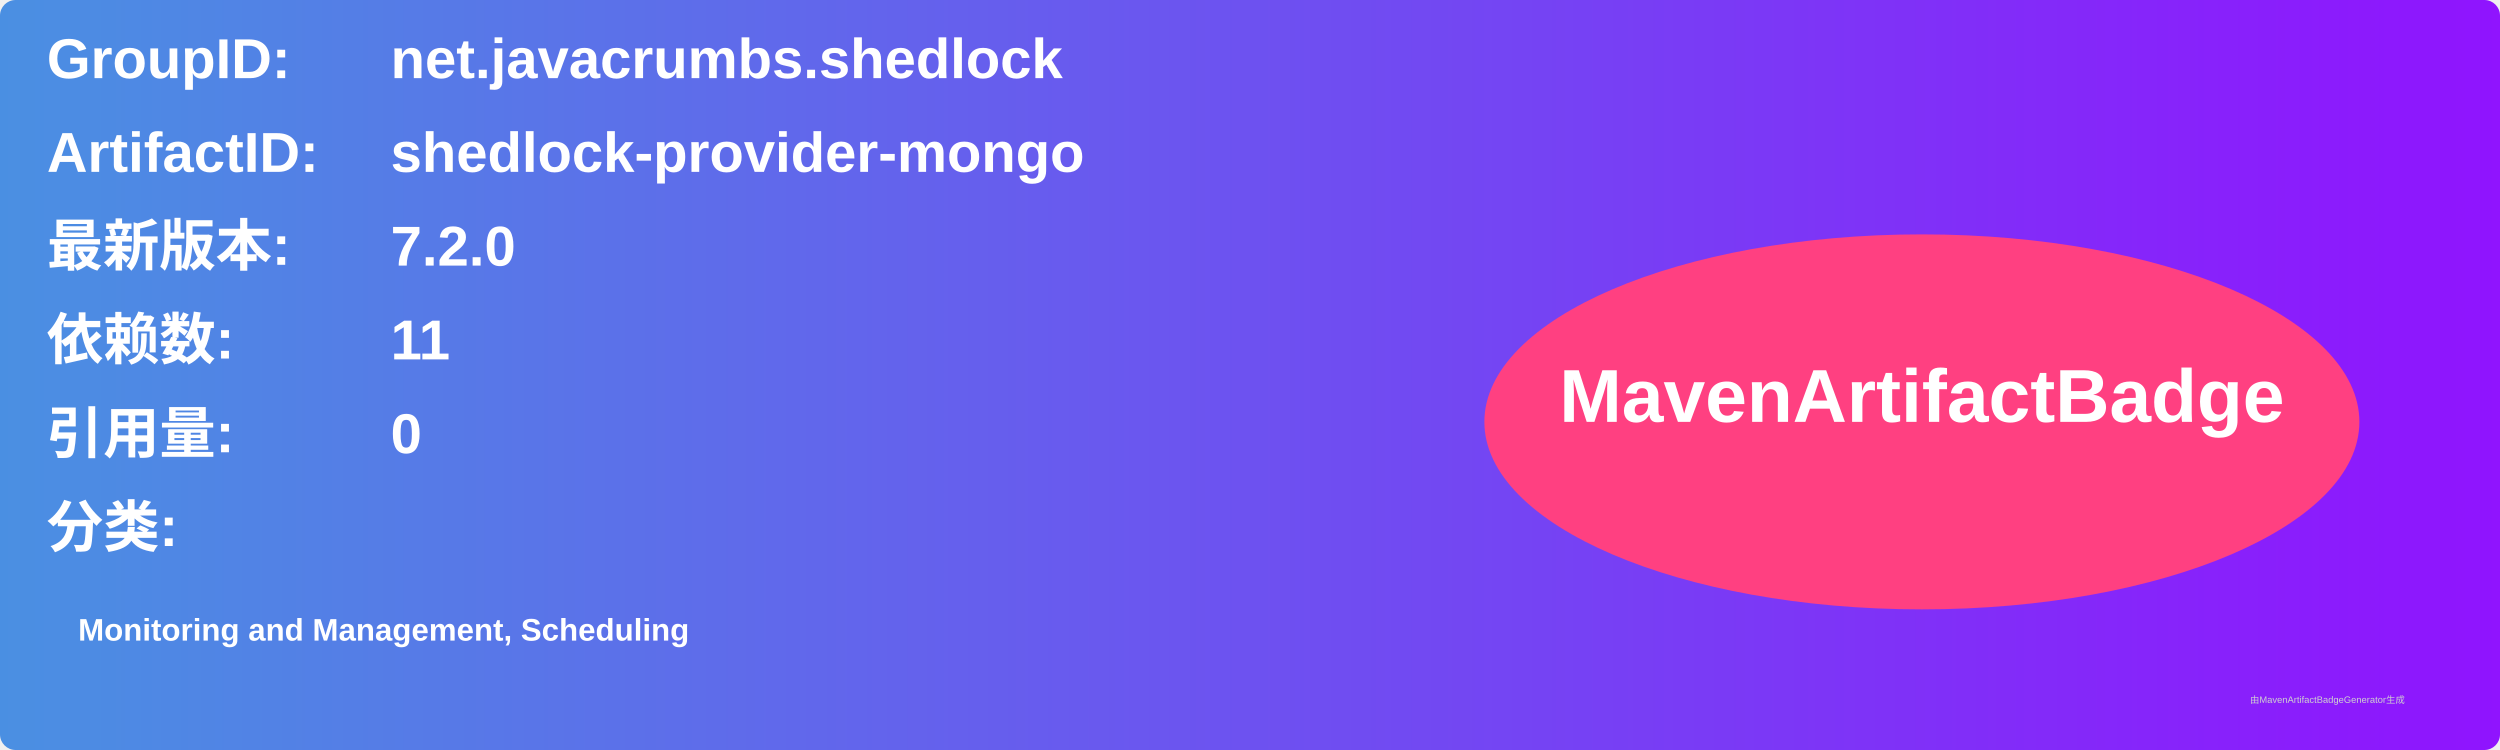
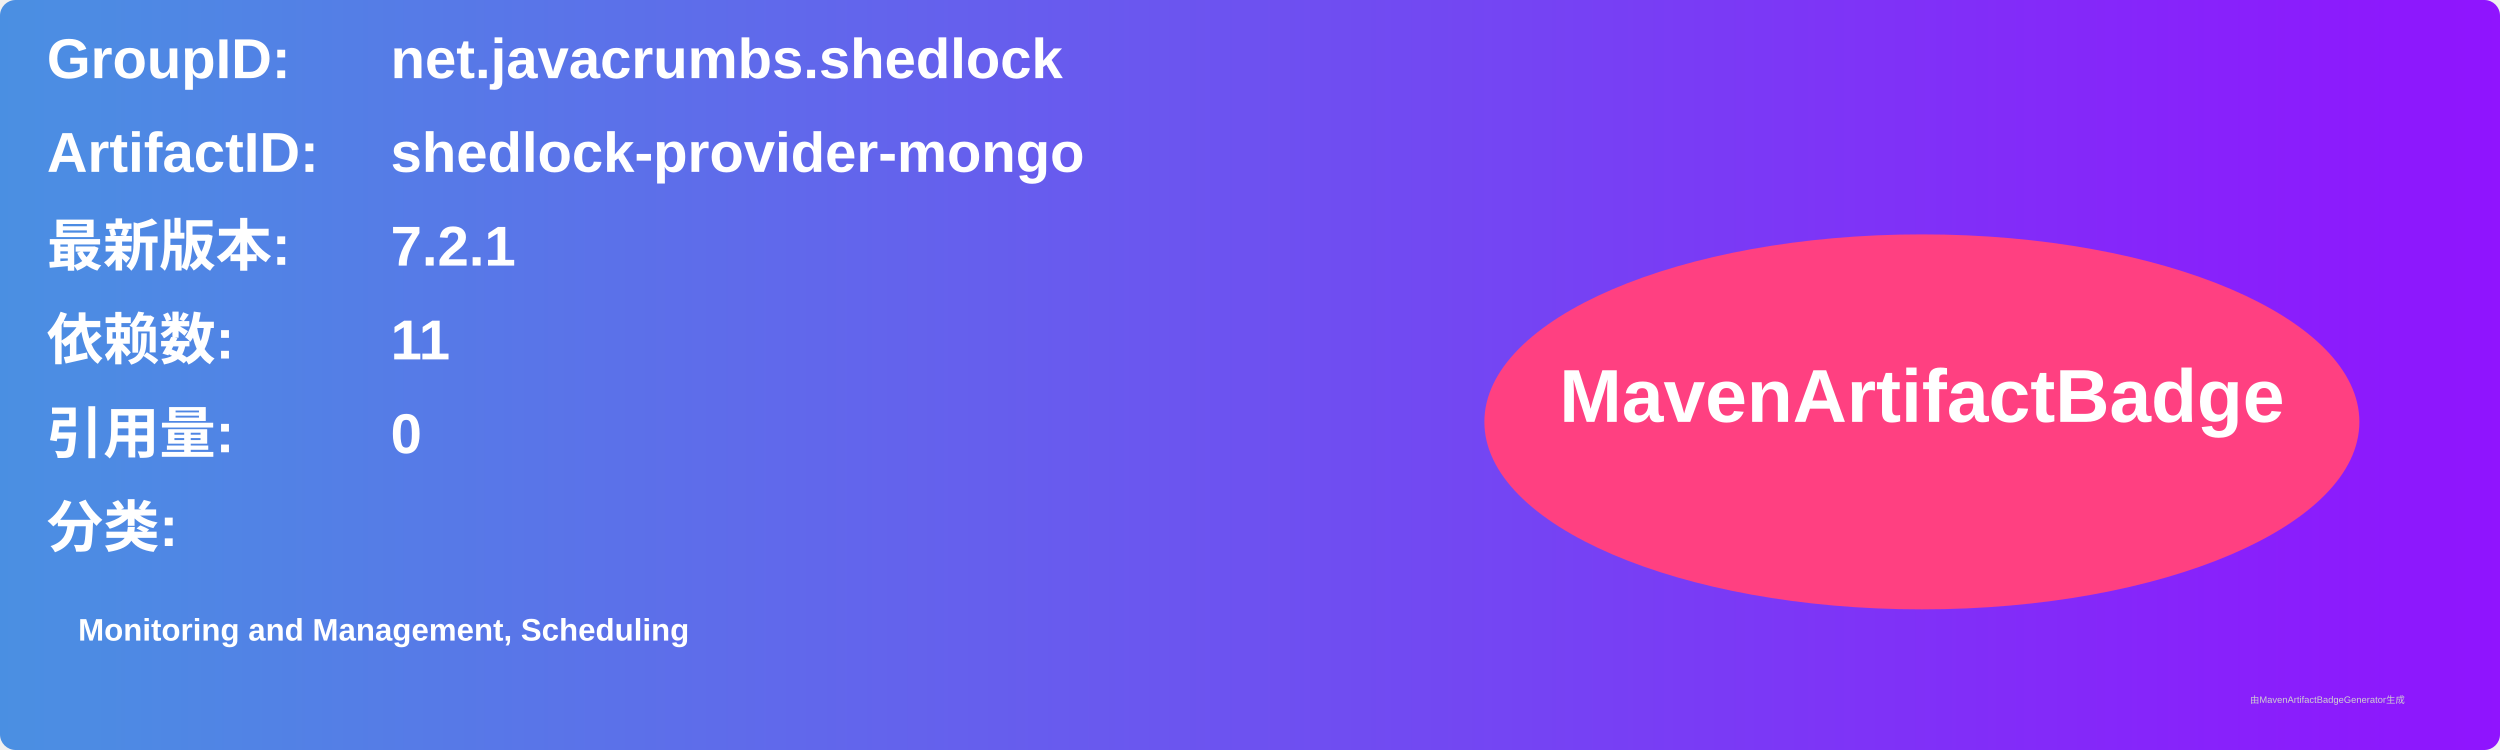
<svg xmlns="http://www.w3.org/2000/svg" width="800" height="240" viewBox="0 0 800 240">
  <linearGradient id="grad" x1="0%" y1="0%" x2="100%" y2="0%">
    <stop offset="0%" stop-color="#4a90e2" />
    <stop offset="100%" stop-color="#9013fe" />
  </linearGradient>
  <rect width="100%" height="100%" rx="5" ry="5" fill="url(#grad)" />
  <g transform="translate(15, 15)">
    <text x="0" y="10" font-family="Arial" font-size="18" fill="white" font-weight="bold" width="260">GroupID:</text>
    <text x="110" y="10" font-family="Arial" font-size="18" fill="white" font-weight="bold" width="460">net.javacrumbs.shedlock</text>
    <text x="0" y="40" font-family="Arial" font-size="18" fill="white" font-weight="bold" width="260">ArtifactID:</text>
    <text x="110" y="40" font-family="Arial" font-size="18" fill="white" font-weight="bold" width="460">shedlock-provider-mongo</text>
    <text x="0" y="70" font-family="Arial" font-size="18" fill="white" font-weight="bold">最新版本:</text>
    <text x="110" y="70" font-family="Arial" font-size="18" fill="white" font-weight="bold">
-       <tspan font-weight="bold">7.2.0</tspan>
+       <tspan font-weight="bold">7.2.1</tspan>
    </text>
    <text x="0" y="100" font-family="Arial" font-size="18" fill="white" font-weight="bold">依赖数: </text>
    <text x="110" y="100" font-family="Arial" font-size="18" fill="white">
      <tspan font-weight="bold">11</tspan>
    </text>
    <text x="0" y="130" font-family="Arial" font-size="18" fill="white" font-weight="bold">引用量: </text>
    <text x="110" y="130" font-family="Arial" font-size="18" fill="white">
      <tspan font-weight="bold">0</tspan>
    </text>
    <text x="0" y="160" font-family="Arial" font-size="18" fill="white" font-weight="bold">分类:</text>
    <text x="10" y="190" font-family="Arial" font-size="10" fill="white">
      <tspan font-weight="bold">Monitoring and Management, Scheduling</tspan>
    </text>
    <ellipse cx="600" cy="120" rx="140" ry="60" fill="#ff4081" />
    <text x="600" y="120" text-anchor="middle" font-family="Arial" font-size="24" fill="white" font-weight="bold">MavenArtifactBadge</text>
  </g>
  <text x="720" y="225" font-family="Arial" font-size="3" fill="#d0d0d0">由MavenArtifactBadgeGenerator生成</text>
</svg>
